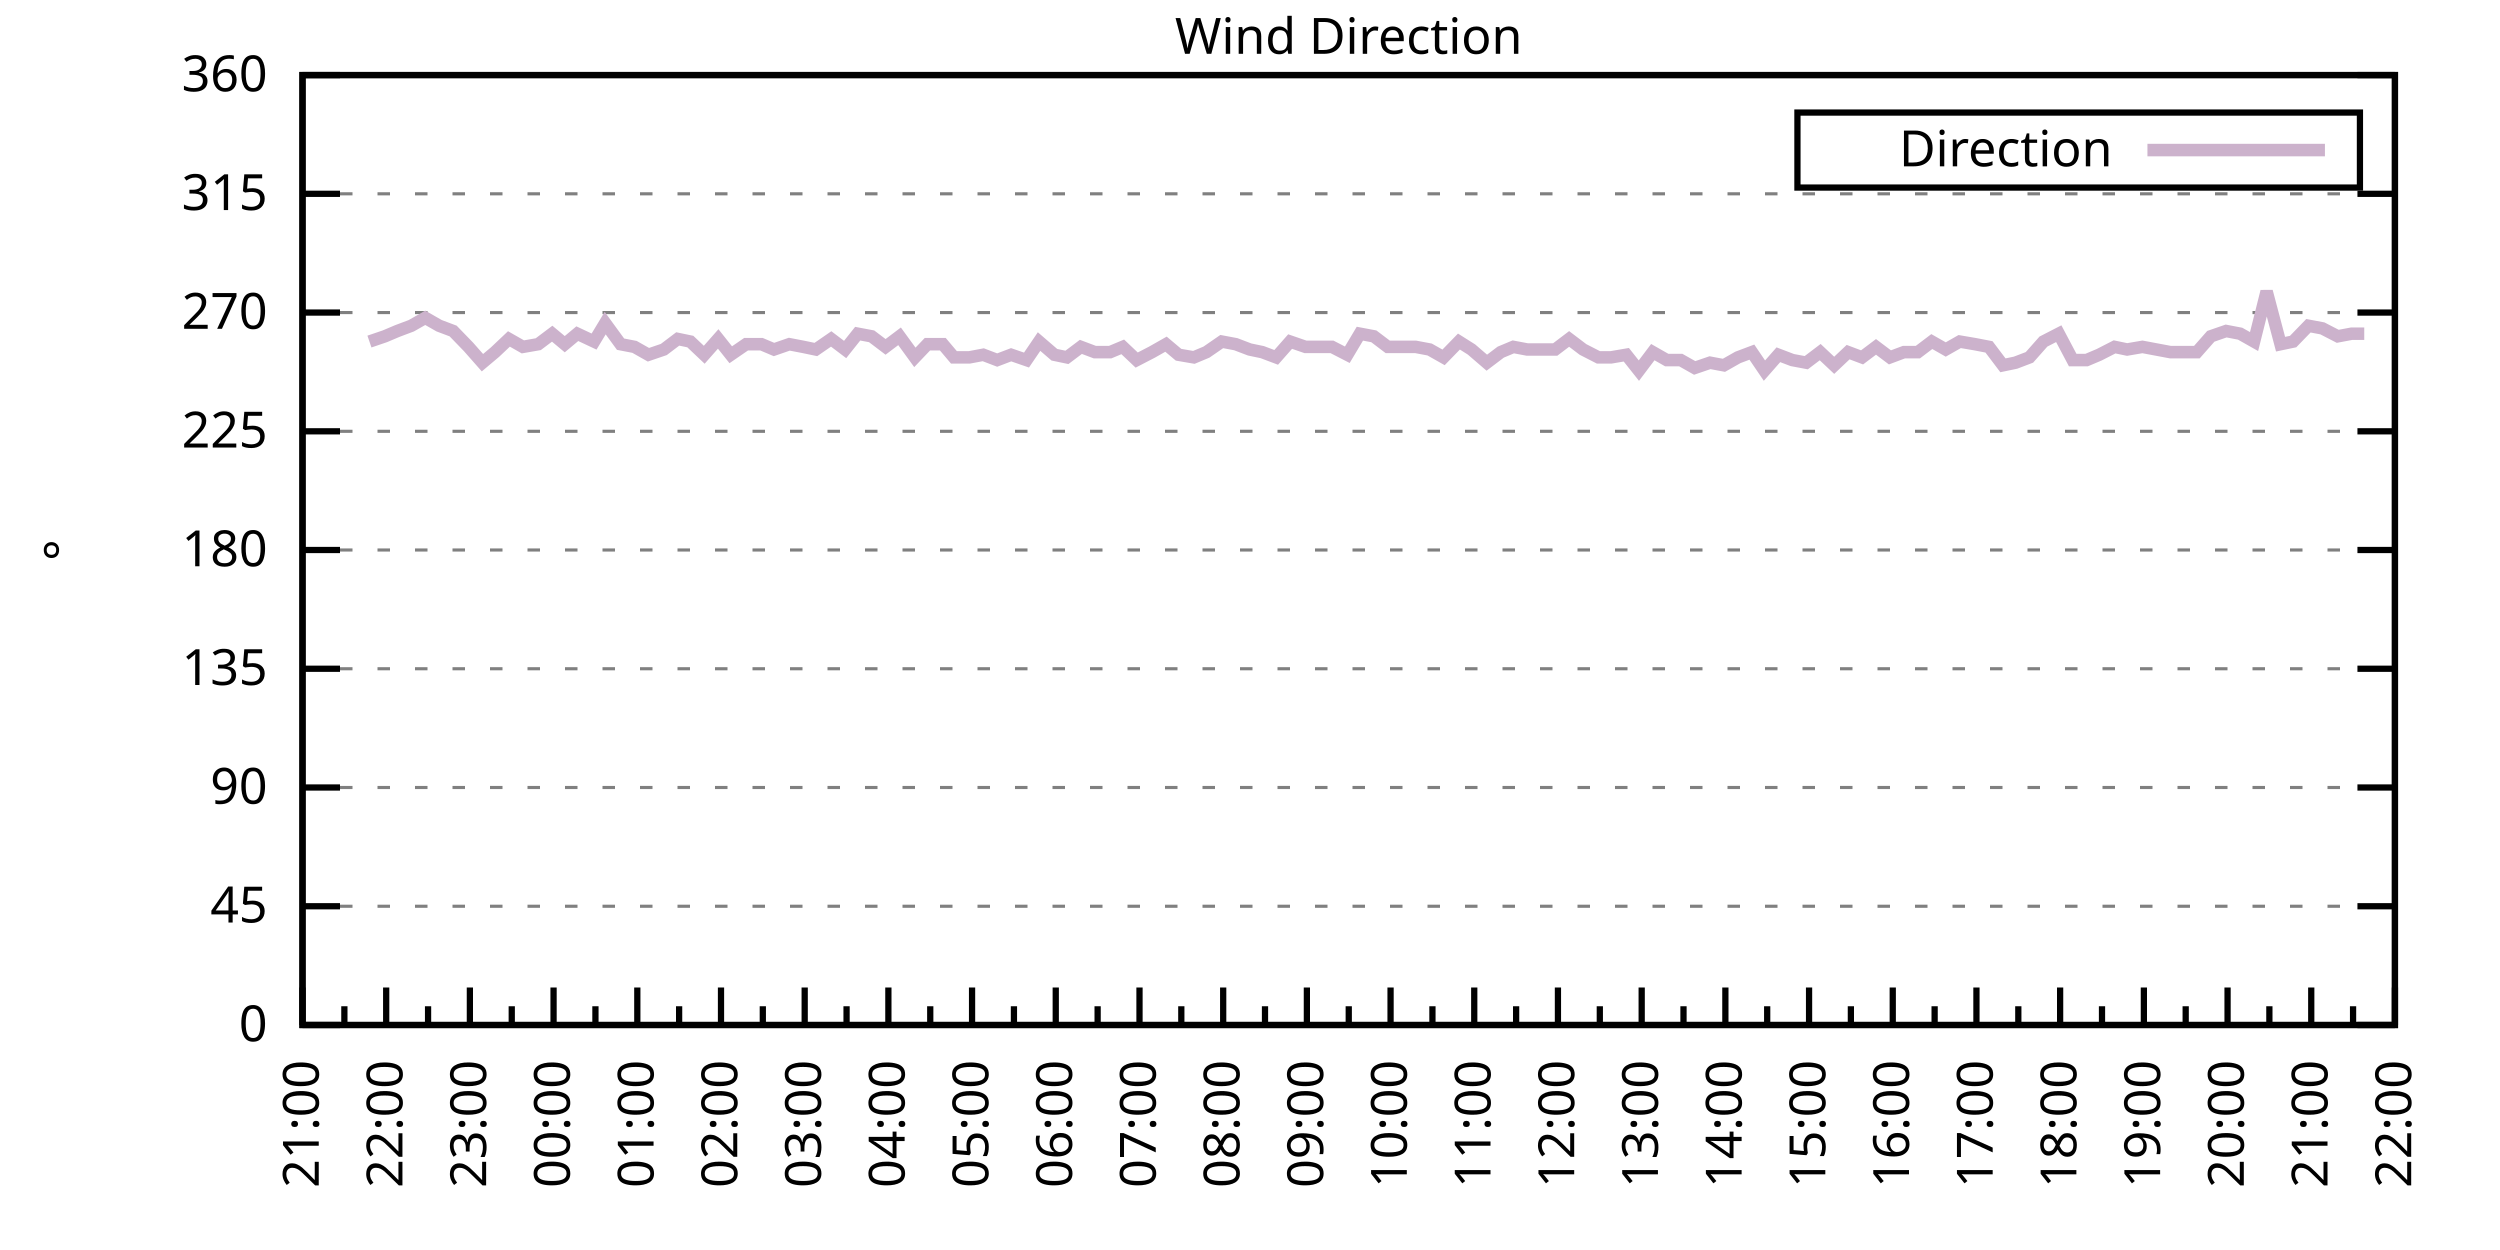
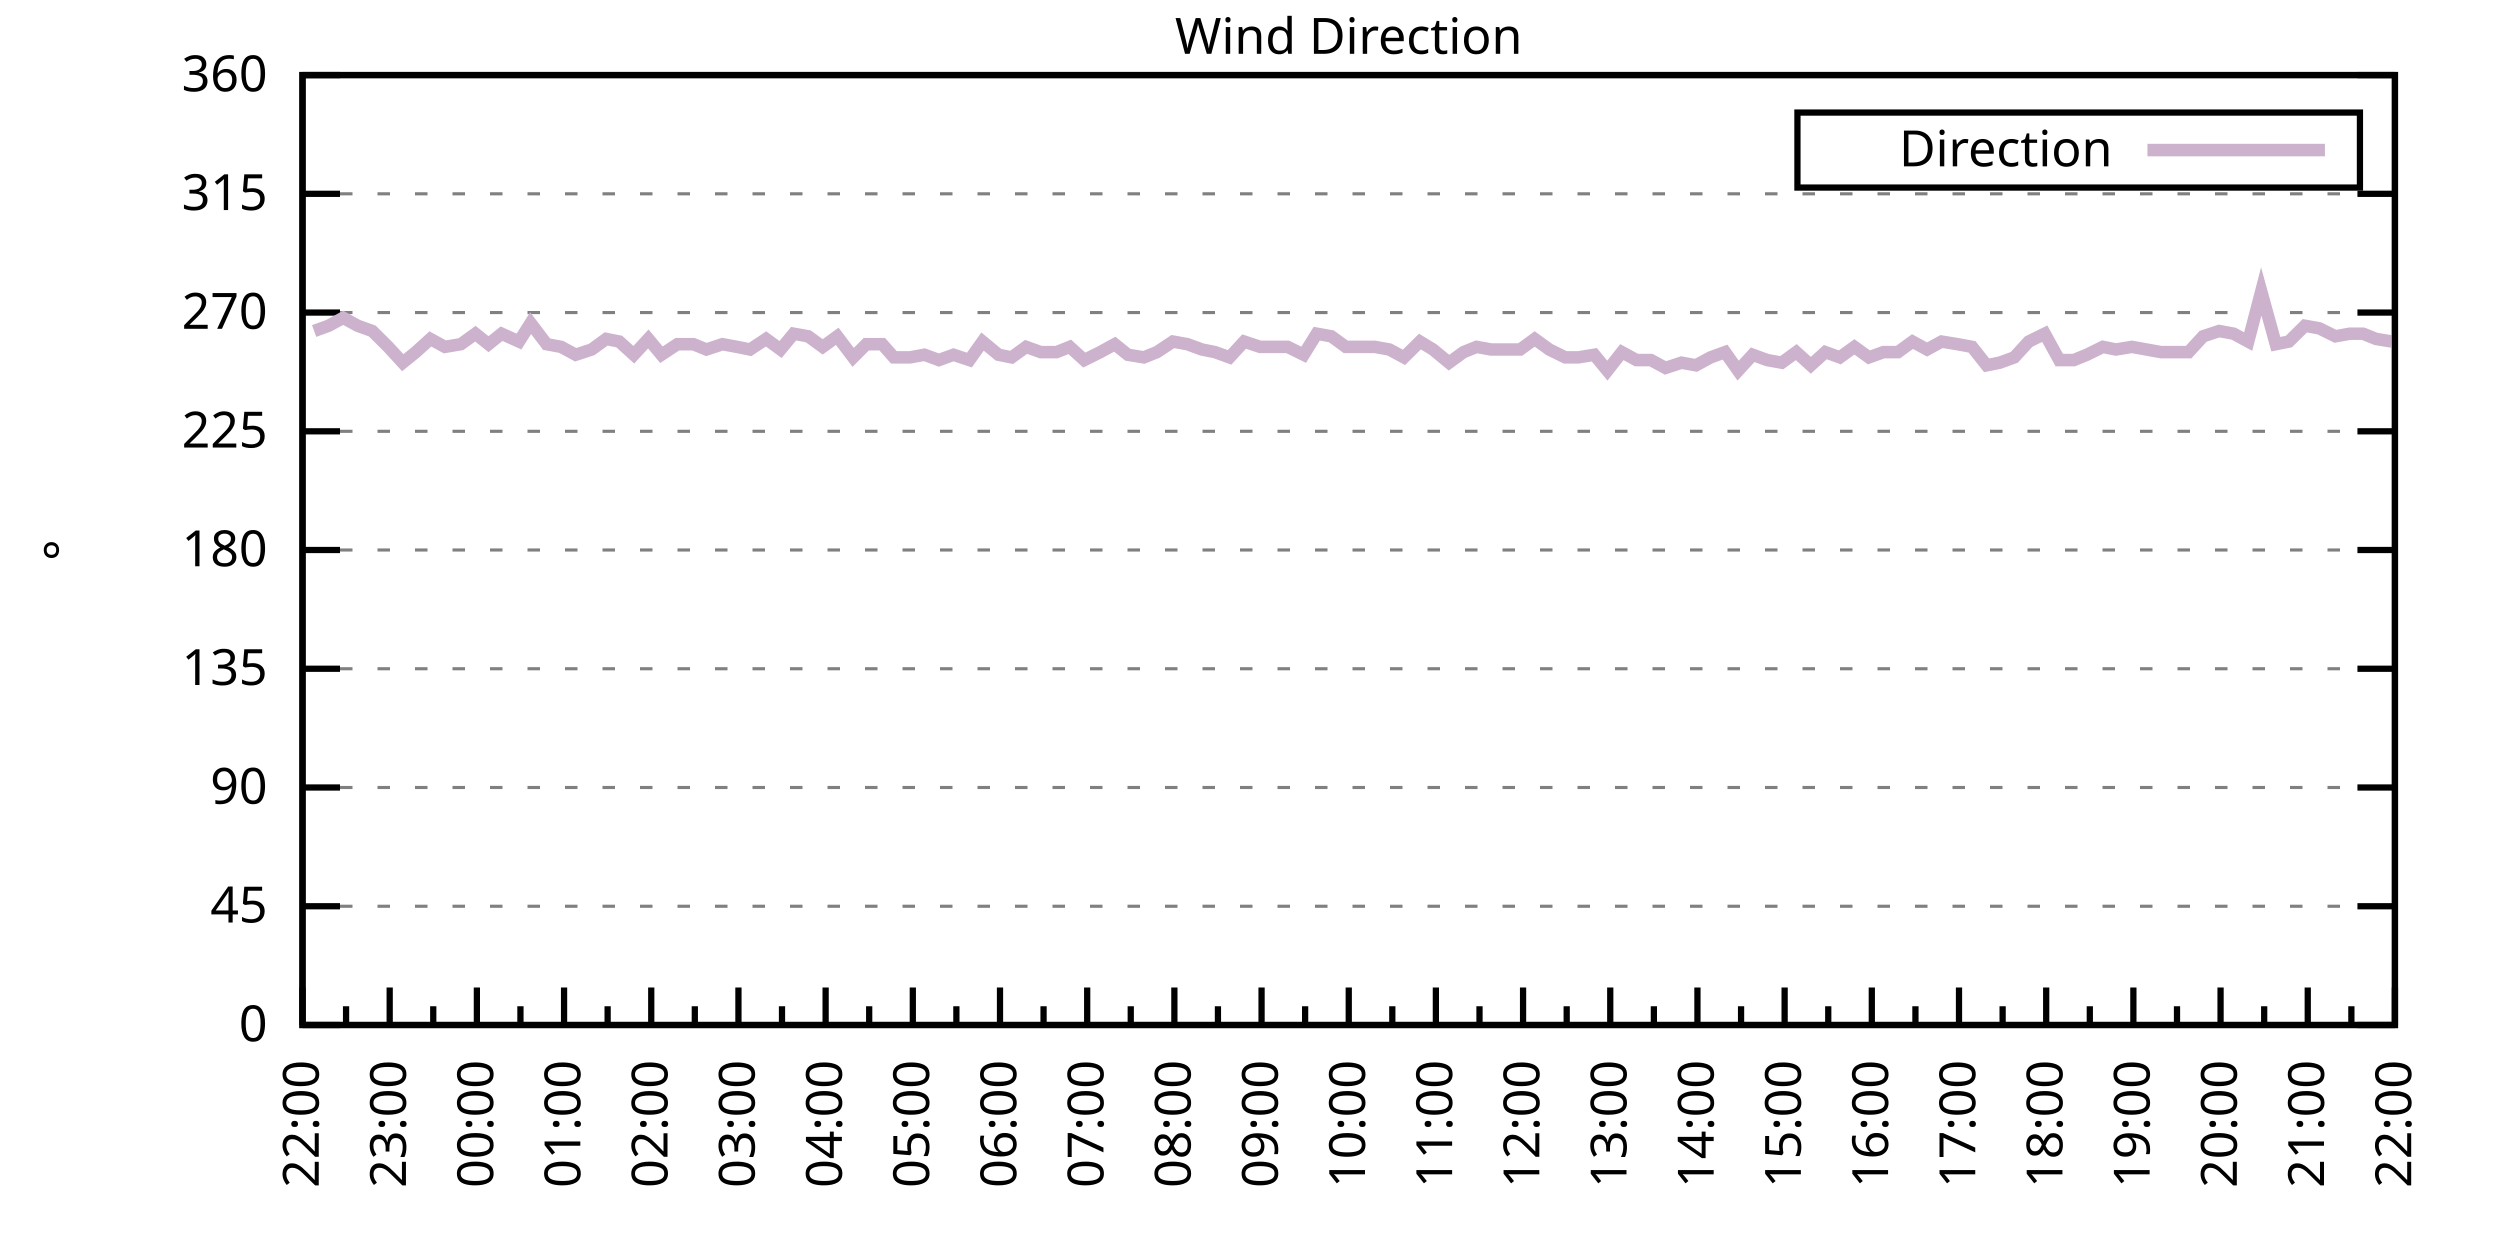
<svg xmlns="http://www.w3.org/2000/svg" xmlns:xlink="http://www.w3.org/1999/xlink" width="400" height="200" viewBox="0 0 400 200">
  <g id="gnuplot_canvas">
    <rect x="0" y="0" width="400" height="200" fill="none" />
    <defs>
      <circle id="gpDot" r="0.5" stroke-width="0.5" stroke="currentColor" />
      <path id="gpPt0" stroke-width="0.333" stroke="currentColor" d="M-1,0 h2 M0,-1 v2" />
      <path id="gpPt1" stroke-width="0.333" stroke="currentColor" d="M-1,-1 L1,1 M1,-1 L-1,1" />
      <path id="gpPt2" stroke-width="0.333" stroke="currentColor" d="M-1,0 L1,0 M0,-1 L0,1 M-1,-1 L1,1 M-1,1 L1,-1" />
      <rect id="gpPt3" stroke-width="0.333" stroke="currentColor" x="-1" y="-1" width="2" height="2" />
      <rect id="gpPt4" stroke-width="0.333" stroke="currentColor" fill="currentColor" x="-1" y="-1" width="2" height="2" />
      <circle id="gpPt5" stroke-width="0.333" stroke="currentColor" cx="0" cy="0" r="1" />
      <use xlink:href="#gpPt5" id="gpPt6" fill="currentColor" stroke="none" />
      <path id="gpPt7" stroke-width="0.333" stroke="currentColor" d="M0,-1.33 L-1.33,0.67 L1.33,0.67 z" />
      <use xlink:href="#gpPt7" id="gpPt8" fill="currentColor" stroke="none" />
      <use xlink:href="#gpPt7" id="gpPt9" stroke="currentColor" transform="rotate(180)" />
      <use xlink:href="#gpPt9" id="gpPt10" fill="currentColor" stroke="none" />
      <use xlink:href="#gpPt3" id="gpPt11" stroke="currentColor" transform="rotate(45)" />
      <use xlink:href="#gpPt11" id="gpPt12" fill="currentColor" stroke="none" />
      <path id="gpPt13" stroke-width="0.333" stroke="currentColor" d="M0,1.330 L1.265,0.411 L0.782,-1.067 L-0.782,-1.076 L-1.265,0.411 z" />
      <use xlink:href="#gpPt13" id="gpPt14" fill="currentColor" stroke="none" />
      <filter id="textbox" filterUnits="objectBoundingBox" x="0" y="0" height="1" width="1">
        <feFlood flood-color="white" flood-opacity="1" result="bgnd" />
        <feComposite in="SourceGraphic" in2="bgnd" operator="atop" />
      </filter>
      <filter id="greybox" filterUnits="objectBoundingBox" x="0" y="0" height="1" width="1">
        <feFlood flood-color="lightgrey" flood-opacity="1" result="grey" />
        <feComposite in="SourceGraphic" in2="grey" operator="atop" />
      </filter>
    </defs>
    <g fill="none" color="white" stroke="currentColor" stroke-width="1.00" stroke-linecap="butt" stroke-linejoin="miter">
</g>
    <g fill="none" color="black" stroke="currentColor" stroke-width="1.00" stroke-linecap="butt" stroke-linejoin="miter">
      <g stroke="none" shape-rendering="crispEdges">
        <polygon fill="rgb(255, 255, 255)" points="48.40,164.00 383.18,164.00 383.18,12.02 48.40,12.02 " />
      </g>
    </g>
    <g fill="none" color="black" stroke="currentColor" stroke-width="1.00" stroke-linecap="butt" stroke-linejoin="miter">
</g>
    <g fill="none" color="black" stroke="black" stroke-width="0.50" stroke-linecap="butt" stroke-linejoin="miter">
</g>
    <g fill="none" color="gray" stroke="currentColor" stroke-width="0.50" stroke-linecap="butt" stroke-linejoin="miter">
      <path stroke="gray" stroke-dasharray="2,4" class="gridline" d="M48.40,164.00 L383.19,164.00  " />
    </g>
    <g fill="none" color="gray" stroke="gray" stroke-width="1.00" stroke-linecap="butt" stroke-linejoin="miter">
</g>
    <g fill="none" color="black" stroke="currentColor" stroke-width="1.00" stroke-linecap="butt" stroke-linejoin="miter">
      <path stroke="black" d="M48.40,164.00 L54.40,164.00 M383.19,164.00 L377.19,164.00  " />
      <g transform="translate(42.80,166.60)" stroke="none" fill="black" font-family="Sans" font-size="8.00" text-anchor="end">
        <text>
          <tspan font-family="Sans"> 0</tspan>
        </text>
      </g>
    </g>
    <g fill="none" color="black" stroke="currentColor" stroke-width="1.00" stroke-linecap="butt" stroke-linejoin="miter">
</g>
    <g fill="none" color="black" stroke="black" stroke-width="0.50" stroke-linecap="butt" stroke-linejoin="miter">
</g>
    <g fill="none" color="gray" stroke="currentColor" stroke-width="0.50" stroke-linecap="butt" stroke-linejoin="miter">
      <path stroke="gray" stroke-dasharray="2,4" class="gridline" d="M48.40,145.00 L383.19,145.00  " />
    </g>
    <g fill="none" color="gray" stroke="gray" stroke-width="1.00" stroke-linecap="butt" stroke-linejoin="miter">
</g>
    <g fill="none" color="black" stroke="currentColor" stroke-width="1.00" stroke-linecap="butt" stroke-linejoin="miter">
      <path stroke="black" d="M48.40,145.00 L54.40,145.00 M383.19,145.00 L377.19,145.00  " />
      <g transform="translate(42.80,147.60)" stroke="none" fill="black" font-family="Sans" font-size="8.00" text-anchor="end">
        <text>
          <tspan font-family="Sans"> 45</tspan>
        </text>
      </g>
    </g>
    <g fill="none" color="black" stroke="currentColor" stroke-width="1.00" stroke-linecap="butt" stroke-linejoin="miter">
</g>
    <g fill="none" color="black" stroke="black" stroke-width="0.50" stroke-linecap="butt" stroke-linejoin="miter">
</g>
    <g fill="none" color="gray" stroke="currentColor" stroke-width="0.50" stroke-linecap="butt" stroke-linejoin="miter">
      <path stroke="gray" stroke-dasharray="2,4" class="gridline" d="M48.40,126.00 L383.19,126.00  " />
    </g>
    <g fill="none" color="gray" stroke="gray" stroke-width="1.00" stroke-linecap="butt" stroke-linejoin="miter">
</g>
    <g fill="none" color="black" stroke="currentColor" stroke-width="1.00" stroke-linecap="butt" stroke-linejoin="miter">
      <path stroke="black" d="M48.40,126.00 L54.40,126.00 M383.19,126.00 L377.19,126.00  " />
      <g transform="translate(42.80,128.60)" stroke="none" fill="black" font-family="Sans" font-size="8.00" text-anchor="end">
        <text>
          <tspan font-family="Sans"> 90</tspan>
        </text>
      </g>
    </g>
    <g fill="none" color="black" stroke="currentColor" stroke-width="1.00" stroke-linecap="butt" stroke-linejoin="miter">
</g>
    <g fill="none" color="black" stroke="black" stroke-width="0.50" stroke-linecap="butt" stroke-linejoin="miter">
</g>
    <g fill="none" color="gray" stroke="currentColor" stroke-width="0.50" stroke-linecap="butt" stroke-linejoin="miter">
      <path stroke="gray" stroke-dasharray="2,4" class="gridline" d="M48.40,107.00 L383.19,107.00  " />
    </g>
    <g fill="none" color="gray" stroke="gray" stroke-width="1.00" stroke-linecap="butt" stroke-linejoin="miter">
</g>
    <g fill="none" color="black" stroke="currentColor" stroke-width="1.00" stroke-linecap="butt" stroke-linejoin="miter">
      <path stroke="black" d="M48.40,107.00 L54.40,107.00 M383.19,107.00 L377.19,107.00  " />
      <g transform="translate(42.80,109.60)" stroke="none" fill="black" font-family="Sans" font-size="8.00" text-anchor="end">
        <text>
          <tspan font-family="Sans"> 135</tspan>
        </text>
      </g>
    </g>
    <g fill="none" color="black" stroke="currentColor" stroke-width="1.00" stroke-linecap="butt" stroke-linejoin="miter">
</g>
    <g fill="none" color="black" stroke="black" stroke-width="0.50" stroke-linecap="butt" stroke-linejoin="miter">
</g>
    <g fill="none" color="gray" stroke="currentColor" stroke-width="0.50" stroke-linecap="butt" stroke-linejoin="miter">
      <path stroke="gray" stroke-dasharray="2,4" class="gridline" d="M48.40,88.00 L383.19,88.00  " />
    </g>
    <g fill="none" color="gray" stroke="gray" stroke-width="1.00" stroke-linecap="butt" stroke-linejoin="miter">
</g>
    <g fill="none" color="black" stroke="currentColor" stroke-width="1.00" stroke-linecap="butt" stroke-linejoin="miter">
      <path stroke="black" d="M48.40,88.00 L54.40,88.00 M383.19,88.00 L377.19,88.00  " />
      <g transform="translate(42.80,90.60)" stroke="none" fill="black" font-family="Sans" font-size="8.00" text-anchor="end">
        <text>
          <tspan font-family="Sans"> 180</tspan>
        </text>
      </g>
    </g>
    <g fill="none" color="black" stroke="currentColor" stroke-width="1.00" stroke-linecap="butt" stroke-linejoin="miter">
</g>
    <g fill="none" color="black" stroke="black" stroke-width="0.50" stroke-linecap="butt" stroke-linejoin="miter">
</g>
    <g fill="none" color="gray" stroke="currentColor" stroke-width="0.50" stroke-linecap="butt" stroke-linejoin="miter">
      <path stroke="gray" stroke-dasharray="2,4" class="gridline" d="M48.40,69.01 L383.19,69.01  " />
    </g>
    <g fill="none" color="gray" stroke="gray" stroke-width="1.00" stroke-linecap="butt" stroke-linejoin="miter">
</g>
    <g fill="none" color="black" stroke="currentColor" stroke-width="1.00" stroke-linecap="butt" stroke-linejoin="miter">
      <path stroke="black" d="M48.40,69.01 L54.40,69.01 M383.19,69.01 L377.19,69.01  " />
      <g transform="translate(42.80,71.61)" stroke="none" fill="black" font-family="Sans" font-size="8.00" text-anchor="end">
        <text>
          <tspan font-family="Sans"> 225</tspan>
        </text>
      </g>
    </g>
    <g fill="none" color="black" stroke="currentColor" stroke-width="1.00" stroke-linecap="butt" stroke-linejoin="miter">
</g>
    <g fill="none" color="black" stroke="black" stroke-width="0.50" stroke-linecap="butt" stroke-linejoin="miter">
</g>
    <g fill="none" color="gray" stroke="currentColor" stroke-width="0.50" stroke-linecap="butt" stroke-linejoin="miter">
      <path stroke="gray" stroke-dasharray="2,4" class="gridline" d="M48.40,50.01 L383.19,50.01  " />
    </g>
    <g fill="none" color="gray" stroke="gray" stroke-width="1.00" stroke-linecap="butt" stroke-linejoin="miter">
</g>
    <g fill="none" color="black" stroke="currentColor" stroke-width="1.00" stroke-linecap="butt" stroke-linejoin="miter">
      <path stroke="black" d="M48.40,50.01 L54.40,50.01 M383.19,50.01 L377.19,50.01  " />
      <g transform="translate(42.80,52.61)" stroke="none" fill="black" font-family="Sans" font-size="8.00" text-anchor="end">
        <text>
          <tspan font-family="Sans"> 270</tspan>
        </text>
      </g>
    </g>
    <g fill="none" color="black" stroke="currentColor" stroke-width="1.00" stroke-linecap="butt" stroke-linejoin="miter">
</g>
    <g fill="none" color="black" stroke="black" stroke-width="0.50" stroke-linecap="butt" stroke-linejoin="miter">
</g>
    <g fill="none" color="gray" stroke="currentColor" stroke-width="0.50" stroke-linecap="butt" stroke-linejoin="miter">
      <path stroke="gray" stroke-dasharray="2,4" class="gridline" d="M48.40,31.01 L383.19,31.01  " />
    </g>
    <g fill="none" color="gray" stroke="gray" stroke-width="1.00" stroke-linecap="butt" stroke-linejoin="miter">
</g>
    <g fill="none" color="black" stroke="currentColor" stroke-width="1.00" stroke-linecap="butt" stroke-linejoin="miter">
      <path stroke="black" d="M48.40,31.01 L54.40,31.01 M383.19,31.01 L377.19,31.01  " />
      <g transform="translate(42.80,33.61)" stroke="none" fill="black" font-family="Sans" font-size="8.00" text-anchor="end">
        <text>
          <tspan font-family="Sans"> 315</tspan>
        </text>
      </g>
    </g>
    <g fill="none" color="black" stroke="currentColor" stroke-width="1.00" stroke-linecap="butt" stroke-linejoin="miter">
</g>
    <g fill="none" color="black" stroke="black" stroke-width="0.50" stroke-linecap="butt" stroke-linejoin="miter">
</g>
    <g fill="none" color="gray" stroke="currentColor" stroke-width="0.50" stroke-linecap="butt" stroke-linejoin="miter">
      <path stroke="gray" stroke-dasharray="2,4" class="gridline" d="M48.40,12.01 L383.19,12.01  " />
    </g>
    <g fill="none" color="gray" stroke="gray" stroke-width="1.00" stroke-linecap="butt" stroke-linejoin="miter">
</g>
    <g fill="none" color="black" stroke="currentColor" stroke-width="1.00" stroke-linecap="butt" stroke-linejoin="miter">
      <path stroke="black" d="M48.40,12.01 L54.40,12.01 M383.19,12.01 L377.19,12.01  " />
      <g transform="translate(42.80,14.61)" stroke="none" fill="black" font-family="Sans" font-size="8.00" text-anchor="end">
        <text>
          <tspan font-family="Sans"> 360</tspan>
        </text>
      </g>
    </g>
    <g fill="none" color="black" stroke="currentColor" stroke-width="1.00" stroke-linecap="butt" stroke-linejoin="miter">
      <path stroke="black" d="M48.40,164.00 L48.40,158.00  " />
      <g transform="translate(51.00,169.60) rotate(270)" stroke="none" fill="black" font-family="Sans" font-size="8.00" text-anchor="end">
        <text>
+           <tspan font-family="Sans">22:00</tspan>
+         </text>
+       </g>
+     </g>
+     <g fill="none" color="black" stroke="currentColor" stroke-width="1.00" stroke-linecap="butt" stroke-linejoin="miter">
+       <path stroke="black" d="M55.37,164.00 L55.37,161.00 M62.35,164.00 L62.35,158.00  " />
+       <g transform="translate(64.95,169.60) rotate(270)" stroke="none" fill="black" font-family="Sans" font-size="8.00" text-anchor="end">
+         <text>
+           <tspan font-family="Sans">23:00</tspan>
+         </text>
+       </g>
+     </g>
+     <g fill="none" color="black" stroke="currentColor" stroke-width="1.00" stroke-linecap="butt" stroke-linejoin="miter">
+       <path stroke="black" d="M69.32,164.00 L69.32,161.00 M76.30,164.00 L76.30,158.00  " />
+       <g transform="translate(78.90,169.60) rotate(270)" stroke="none" fill="black" font-family="Sans" font-size="8.00" text-anchor="end">
+         <text>
+           <tspan font-family="Sans">00:00</tspan>
+         </text>
+       </g>
+     </g>
+     <g fill="none" color="black" stroke="currentColor" stroke-width="1.00" stroke-linecap="butt" stroke-linejoin="miter">
+       <path stroke="black" d="M83.27,164.00 L83.27,161.00 M90.25,164.00 L90.25,158.00  " />
+       <g transform="translate(92.85,169.60) rotate(270)" stroke="none" fill="black" font-family="Sans" font-size="8.00" text-anchor="end">
+         <text>
+           <tspan font-family="Sans">01:00</tspan>
+         </text>
+       </g>
+     </g>
+     <g fill="none" color="black" stroke="currentColor" stroke-width="1.00" stroke-linecap="butt" stroke-linejoin="miter">
+       <path stroke="black" d="M97.22,164.00 L97.22,161.00 M104.20,164.00 L104.20,158.00  " />
+       <g transform="translate(106.80,169.60) rotate(270)" stroke="none" fill="black" font-family="Sans" font-size="8.00" text-anchor="end">
+         <text>
+           <tspan font-family="Sans">02:00</tspan>
+         </text>
+       </g>
+     </g>
+     <g fill="none" color="black" stroke="currentColor" stroke-width="1.00" stroke-linecap="butt" stroke-linejoin="miter">
+       <path stroke="black" d="M111.17,164.00 L111.17,161.00 M118.15,164.00 L118.15,158.00  " />
+       <g transform="translate(120.75,169.60) rotate(270)" stroke="none" fill="black" font-family="Sans" font-size="8.00" text-anchor="end">
+         <text>
+           <tspan font-family="Sans">03:00</tspan>
+         </text>
+       </g>
+     </g>
+     <g fill="none" color="black" stroke="currentColor" stroke-width="1.00" stroke-linecap="butt" stroke-linejoin="miter">
+       <path stroke="black" d="M125.12,164.00 L125.12,161.00 M132.10,164.00 L132.10,158.00  " />
+       <g transform="translate(134.70,169.60) rotate(270)" stroke="none" fill="black" font-family="Sans" font-size="8.00" text-anchor="end">
+         <text>
+           <tspan font-family="Sans">04:00</tspan>
+         </text>
+       </g>
+     </g>
+     <g fill="none" color="black" stroke="currentColor" stroke-width="1.00" stroke-linecap="butt" stroke-linejoin="miter">
+       <path stroke="black" d="M139.07,164.00 L139.07,161.00 M146.05,164.00 L146.05,158.00  " />
+       <g transform="translate(148.65,169.60) rotate(270)" stroke="none" fill="black" font-family="Sans" font-size="8.00" text-anchor="end">
+         <text>
+           <tspan font-family="Sans">05:00</tspan>
+         </text>
+       </g>
+     </g>
+     <g fill="none" color="black" stroke="currentColor" stroke-width="1.00" stroke-linecap="butt" stroke-linejoin="miter">
+       <path stroke="black" d="M153.02,164.00 L153.02,161.00 M160.00,164.00 L160.00,158.00  " />
+       <g transform="translate(162.60,169.60) rotate(270)" stroke="none" fill="black" font-family="Sans" font-size="8.00" text-anchor="end">
+         <text>
+           <tspan font-family="Sans">06:00</tspan>
+         </text>
+       </g>
+     </g>
+     <g fill="none" color="black" stroke="currentColor" stroke-width="1.00" stroke-linecap="butt" stroke-linejoin="miter">
+       <path stroke="black" d="M166.97,164.00 L166.97,161.00 M173.95,164.00 L173.95,158.00  " />
+       <g transform="translate(176.55,169.60) rotate(270)" stroke="none" fill="black" font-family="Sans" font-size="8.00" text-anchor="end">
+         <text>
+           <tspan font-family="Sans">07:00</tspan>
+         </text>
+       </g>
+     </g>
+     <g fill="none" color="black" stroke="currentColor" stroke-width="1.00" stroke-linecap="butt" stroke-linejoin="miter">
+       <path stroke="black" d="M180.92,164.00 L180.92,161.00 M187.90,164.00 L187.90,158.00  " />
+       <g transform="translate(190.50,169.60) rotate(270)" stroke="none" fill="black" font-family="Sans" font-size="8.00" text-anchor="end">
+         <text>
+           <tspan font-family="Sans">08:00</tspan>
+         </text>
+       </g>
+     </g>
+     <g fill="none" color="black" stroke="currentColor" stroke-width="1.00" stroke-linecap="butt" stroke-linejoin="miter">
+       <path stroke="black" d="M194.87,164.00 L194.87,161.00 M201.85,164.00 L201.85,158.00  " />
+       <g transform="translate(204.45,169.60) rotate(270)" stroke="none" fill="black" font-family="Sans" font-size="8.00" text-anchor="end">
+         <text>
+           <tspan font-family="Sans">09:00</tspan>
+         </text>
+       </g>
+     </g>
+     <g fill="none" color="black" stroke="currentColor" stroke-width="1.00" stroke-linecap="butt" stroke-linejoin="miter">
+       <path stroke="black" d="M208.82,164.00 L208.82,161.00 M215.80,164.00 L215.80,158.00  " />
+       <g transform="translate(218.40,169.60) rotate(270)" stroke="none" fill="black" font-family="Sans" font-size="8.00" text-anchor="end">
+         <text>
+           <tspan font-family="Sans">10:00</tspan>
+         </text>
+       </g>
+     </g>
+     <g fill="none" color="black" stroke="currentColor" stroke-width="1.00" stroke-linecap="butt" stroke-linejoin="miter">
+       <path stroke="black" d="M222.77,164.00 L222.77,161.00 M229.74,164.00 L229.74,158.00  " />
+       <g transform="translate(232.34,169.60) rotate(270)" stroke="none" fill="black" font-family="Sans" font-size="8.00" text-anchor="end">
+         <text>
+           <tspan font-family="Sans">11:00</tspan>
+         </text>
+       </g>
+     </g>
+     <g fill="none" color="black" stroke="currentColor" stroke-width="1.00" stroke-linecap="butt" stroke-linejoin="miter">
+       <path stroke="black" d="M236.72,164.00 L236.72,161.00 M243.69,164.00 L243.69,158.00  " />
+       <g transform="translate(246.29,169.60) rotate(270)" stroke="none" fill="black" font-family="Sans" font-size="8.00" text-anchor="end">
+         <text>
+           <tspan font-family="Sans">12:00</tspan>
+         </text>
+       </g>
+     </g>
+     <g fill="none" color="black" stroke="currentColor" stroke-width="1.00" stroke-linecap="butt" stroke-linejoin="miter">
+       <path stroke="black" d="M250.67,164.00 L250.67,161.00 M257.64,164.00 L257.64,158.00  " />
+       <g transform="translate(260.24,169.60) rotate(270)" stroke="none" fill="black" font-family="Sans" font-size="8.00" text-anchor="end">
+         <text>
+           <tspan font-family="Sans">13:00</tspan>
+         </text>
+       </g>
+     </g>
+     <g fill="none" color="black" stroke="currentColor" stroke-width="1.00" stroke-linecap="butt" stroke-linejoin="miter">
+       <path stroke="black" d="M264.62,164.00 L264.62,161.00 M271.59,164.00 L271.59,158.00  " />
+       <g transform="translate(274.19,169.60) rotate(270)" stroke="none" fill="black" font-family="Sans" font-size="8.00" text-anchor="end">
+         <text>
+           <tspan font-family="Sans">14:00</tspan>
+         </text>
+       </g>
+     </g>
+     <g fill="none" color="black" stroke="currentColor" stroke-width="1.00" stroke-linecap="butt" stroke-linejoin="miter">
+       <path stroke="black" d="M278.57,164.00 L278.57,161.00 M285.54,164.00 L285.54,158.00  " />
+       <g transform="translate(288.14,169.60) rotate(270)" stroke="none" fill="black" font-family="Sans" font-size="8.00" text-anchor="end">
+         <text>
+           <tspan font-family="Sans">15:00</tspan>
+         </text>
+       </g>
+     </g>
+     <g fill="none" color="black" stroke="currentColor" stroke-width="1.00" stroke-linecap="butt" stroke-linejoin="miter">
+       <path stroke="black" d="M292.52,164.00 L292.52,161.00 M299.49,164.00 L299.49,158.00  " />
+       <g transform="translate(302.09,169.60) rotate(270)" stroke="none" fill="black" font-family="Sans" font-size="8.00" text-anchor="end">
+         <text>
+           <tspan font-family="Sans">16:00</tspan>
+         </text>
+       </g>
+     </g>
+     <g fill="none" color="black" stroke="currentColor" stroke-width="1.00" stroke-linecap="butt" stroke-linejoin="miter">
+       <path stroke="black" d="M306.47,164.00 L306.47,161.00 M313.44,164.00 L313.44,158.00  " />
+       <g transform="translate(316.04,169.60) rotate(270)" stroke="none" fill="black" font-family="Sans" font-size="8.00" text-anchor="end">
+         <text>
+           <tspan font-family="Sans">17:00</tspan>
+         </text>
+       </g>
+     </g>
+     <g fill="none" color="black" stroke="currentColor" stroke-width="1.00" stroke-linecap="butt" stroke-linejoin="miter">
+       <path stroke="black" d="M320.42,164.00 L320.42,161.00 M327.39,164.00 L327.39,158.00  " />
+       <g transform="translate(329.99,169.60) rotate(270)" stroke="none" fill="black" font-family="Sans" font-size="8.00" text-anchor="end">
+         <text>
+           <tspan font-family="Sans">18:00</tspan>
+         </text>
+       </g>
+     </g>
+     <g fill="none" color="black" stroke="currentColor" stroke-width="1.00" stroke-linecap="butt" stroke-linejoin="miter">
+       <path stroke="black" d="M334.37,164.00 L334.37,161.00 M341.34,164.00 L341.34,158.00  " />
+       <g transform="translate(343.94,169.60) rotate(270)" stroke="none" fill="black" font-family="Sans" font-size="8.00" text-anchor="end">
+         <text>
+           <tspan font-family="Sans">19:00</tspan>
+         </text>
+       </g>
+     </g>
+     <g fill="none" color="black" stroke="currentColor" stroke-width="1.00" stroke-linecap="butt" stroke-linejoin="miter">
+       <path stroke="black" d="M348.32,164.00 L348.32,161.00 M355.29,164.00 L355.29,158.00  " />
+       <g transform="translate(357.89,169.60) rotate(270)" stroke="none" fill="black" font-family="Sans" font-size="8.00" text-anchor="end">
+         <text>
+           <tspan font-family="Sans">20:00</tspan>
+         </text>
+       </g>
+     </g>
+     <g fill="none" color="black" stroke="currentColor" stroke-width="1.00" stroke-linecap="butt" stroke-linejoin="miter">
+       <path stroke="black" d="M362.27,164.00 L362.27,161.00 M369.24,164.00 L369.24,158.00  " />
+       <g transform="translate(371.84,169.60) rotate(270)" stroke="none" fill="black" font-family="Sans" font-size="8.00" text-anchor="end">
+         <text>
          <tspan font-family="Sans">21:00</tspan>
        </text>
      </g>
    </g>
    <g fill="none" color="black" stroke="currentColor" stroke-width="1.00" stroke-linecap="butt" stroke-linejoin="miter">
-       <path stroke="black" d="M55.10,164.00 L55.10,161.00 M61.79,164.00 L61.79,158.00  " />
-       <g transform="translate(64.39,169.60) rotate(270)" stroke="none" fill="black" font-family="Sans" font-size="8.00" text-anchor="end">
-         <text>
-           <tspan font-family="Sans">22:00</tspan>
-         </text>
-       </g>
-     </g>
-     <g fill="none" color="black" stroke="currentColor" stroke-width="1.00" stroke-linecap="butt" stroke-linejoin="miter">
-       <path stroke="black" d="M68.49,164.00 L68.49,161.00 M75.18,164.00 L75.18,158.00  " />
-       <g transform="translate(77.78,169.60) rotate(270)" stroke="none" fill="black" font-family="Sans" font-size="8.00" text-anchor="end">
-         <text>
-           <tspan font-family="Sans">23:00</tspan>
-         </text>
-       </g>
-     </g>
-     <g fill="none" color="black" stroke="currentColor" stroke-width="1.00" stroke-linecap="butt" stroke-linejoin="miter">
-       <path stroke="black" d="M81.88,164.00 L81.88,161.00 M88.57,164.00 L88.57,158.00  " />
-       <g transform="translate(91.17,169.60) rotate(270)" stroke="none" fill="black" font-family="Sans" font-size="8.00" text-anchor="end">
-         <text>
-           <tspan font-family="Sans">00:00</tspan>
-         </text>
-       </g>
-     </g>
-     <g fill="none" color="black" stroke="currentColor" stroke-width="1.00" stroke-linecap="butt" stroke-linejoin="miter">
-       <path stroke="black" d="M95.27,164.00 L95.27,161.00 M101.97,164.00 L101.97,158.00  " />
-       <g transform="translate(104.57,169.60) rotate(270)" stroke="none" fill="black" font-family="Sans" font-size="8.00" text-anchor="end">
-         <text>
-           <tspan font-family="Sans">01:00</tspan>
-         </text>
-       </g>
-     </g>
-     <g fill="none" color="black" stroke="currentColor" stroke-width="1.00" stroke-linecap="butt" stroke-linejoin="miter">
-       <path stroke="black" d="M108.66,164.00 L108.66,161.00 M115.36,164.00 L115.36,158.00  " />
-       <g transform="translate(117.96,169.60) rotate(270)" stroke="none" fill="black" font-family="Sans" font-size="8.00" text-anchor="end">
-         <text>
-           <tspan font-family="Sans">02:00</tspan>
-         </text>
-       </g>
-     </g>
-     <g fill="none" color="black" stroke="currentColor" stroke-width="1.00" stroke-linecap="butt" stroke-linejoin="miter">
-       <path stroke="black" d="M122.05,164.00 L122.05,161.00 M128.75,164.00 L128.75,158.00  " />
-       <g transform="translate(131.35,169.60) rotate(270)" stroke="none" fill="black" font-family="Sans" font-size="8.00" text-anchor="end">
-         <text>
-           <tspan font-family="Sans">03:00</tspan>
-         </text>
-       </g>
-     </g>
-     <g fill="none" color="black" stroke="currentColor" stroke-width="1.00" stroke-linecap="butt" stroke-linejoin="miter">
-       <path stroke="black" d="M135.45,164.00 L135.45,161.00 M142.14,164.00 L142.14,158.00  " />
-       <g transform="translate(144.74,169.60) rotate(270)" stroke="none" fill="black" font-family="Sans" font-size="8.00" text-anchor="end">
-         <text>
-           <tspan font-family="Sans">04:00</tspan>
-         </text>
-       </g>
-     </g>
-     <g fill="none" color="black" stroke="currentColor" stroke-width="1.00" stroke-linecap="butt" stroke-linejoin="miter">
-       <path stroke="black" d="M148.84,164.00 L148.84,161.00 M155.53,164.00 L155.53,158.00  " />
-       <g transform="translate(158.13,169.60) rotate(270)" stroke="none" fill="black" font-family="Sans" font-size="8.00" text-anchor="end">
-         <text>
-           <tspan font-family="Sans">05:00</tspan>
-         </text>
-       </g>
-     </g>
-     <g fill="none" color="black" stroke="currentColor" stroke-width="1.00" stroke-linecap="butt" stroke-linejoin="miter">
-       <path stroke="black" d="M162.23,164.00 L162.23,161.00 M168.92,164.00 L168.92,158.00  " />
-       <g transform="translate(171.52,169.60) rotate(270)" stroke="none" fill="black" font-family="Sans" font-size="8.00" text-anchor="end">
-         <text>
-           <tspan font-family="Sans">06:00</tspan>
-         </text>
-       </g>
-     </g>
-     <g fill="none" color="black" stroke="currentColor" stroke-width="1.00" stroke-linecap="butt" stroke-linejoin="miter">
-       <path stroke="black" d="M175.62,164.00 L175.62,161.00 M182.32,164.00 L182.32,158.00  " />
-       <g transform="translate(184.92,169.60) rotate(270)" stroke="none" fill="black" font-family="Sans" font-size="8.00" text-anchor="end">
-         <text>
-           <tspan font-family="Sans">07:00</tspan>
-         </text>
-       </g>
-     </g>
-     <g fill="none" color="black" stroke="currentColor" stroke-width="1.00" stroke-linecap="butt" stroke-linejoin="miter">
-       <path stroke="black" d="M189.01,164.00 L189.01,161.00 M195.71,164.00 L195.71,158.00  " />
-       <g transform="translate(198.31,169.60) rotate(270)" stroke="none" fill="black" font-family="Sans" font-size="8.00" text-anchor="end">
-         <text>
-           <tspan font-family="Sans">08:00</tspan>
-         </text>
-       </g>
-     </g>
-     <g fill="none" color="black" stroke="currentColor" stroke-width="1.00" stroke-linecap="butt" stroke-linejoin="miter">
-       <path stroke="black" d="M202.40,164.00 L202.40,161.00 M209.10,164.00 L209.10,158.00  " />
-       <g transform="translate(211.70,169.60) rotate(270)" stroke="none" fill="black" font-family="Sans" font-size="8.00" text-anchor="end">
-         <text>
-           <tspan font-family="Sans">09:00</tspan>
-         </text>
-       </g>
-     </g>
-     <g fill="none" color="black" stroke="currentColor" stroke-width="1.00" stroke-linecap="butt" stroke-linejoin="miter">
-       <path stroke="black" d="M215.80,164.00 L215.80,161.00 M222.49,164.00 L222.49,158.00  " />
-       <g transform="translate(225.09,169.60) rotate(270)" stroke="none" fill="black" font-family="Sans" font-size="8.00" text-anchor="end">
-         <text>
-           <tspan font-family="Sans">10:00</tspan>
-         </text>
-       </g>
-     </g>
-     <g fill="none" color="black" stroke="currentColor" stroke-width="1.00" stroke-linecap="butt" stroke-linejoin="miter">
-       <path stroke="black" d="M229.19,164.00 L229.19,161.00 M235.88,164.00 L235.88,158.00  " />
-       <g transform="translate(238.48,169.60) rotate(270)" stroke="none" fill="black" font-family="Sans" font-size="8.00" text-anchor="end">
-         <text>
-           <tspan font-family="Sans">11:00</tspan>
-         </text>
-       </g>
-     </g>
-     <g fill="none" color="black" stroke="currentColor" stroke-width="1.00" stroke-linecap="butt" stroke-linejoin="miter">
-       <path stroke="black" d="M242.58,164.00 L242.58,161.00 M249.27,164.00 L249.27,158.00  " />
-       <g transform="translate(251.87,169.60) rotate(270)" stroke="none" fill="black" font-family="Sans" font-size="8.00" text-anchor="end">
-         <text>
-           <tspan font-family="Sans">12:00</tspan>
-         </text>
-       </g>
-     </g>
-     <g fill="none" color="black" stroke="currentColor" stroke-width="1.00" stroke-linecap="butt" stroke-linejoin="miter">
-       <path stroke="black" d="M255.97,164.00 L255.97,161.00 M262.67,164.00 L262.67,158.00  " />
-       <g transform="translate(265.27,169.60) rotate(270)" stroke="none" fill="black" font-family="Sans" font-size="8.00" text-anchor="end">
-         <text>
-           <tspan font-family="Sans">13:00</tspan>
-         </text>
-       </g>
-     </g>
-     <g fill="none" color="black" stroke="currentColor" stroke-width="1.00" stroke-linecap="butt" stroke-linejoin="miter">
-       <path stroke="black" d="M269.36,164.00 L269.36,161.00 M276.06,164.00 L276.06,158.00  " />
-       <g transform="translate(278.66,169.60) rotate(270)" stroke="none" fill="black" font-family="Sans" font-size="8.00" text-anchor="end">
-         <text>
-           <tspan font-family="Sans">14:00</tspan>
-         </text>
-       </g>
-     </g>
-     <g fill="none" color="black" stroke="currentColor" stroke-width="1.00" stroke-linecap="butt" stroke-linejoin="miter">
-       <path stroke="black" d="M282.75,164.00 L282.75,161.00 M289.45,164.00 L289.45,158.00  " />
-       <g transform="translate(292.05,169.60) rotate(270)" stroke="none" fill="black" font-family="Sans" font-size="8.00" text-anchor="end">
-         <text>
-           <tspan font-family="Sans">15:00</tspan>
-         </text>
-       </g>
-     </g>
-     <g fill="none" color="black" stroke="currentColor" stroke-width="1.00" stroke-linecap="butt" stroke-linejoin="miter">
-       <path stroke="black" d="M296.14,164.00 L296.14,161.00 M302.84,164.00 L302.84,158.00  " />
-       <g transform="translate(305.44,169.60) rotate(270)" stroke="none" fill="black" font-family="Sans" font-size="8.00" text-anchor="end">
-         <text>
-           <tspan font-family="Sans">16:00</tspan>
-         </text>
-       </g>
-     </g>
-     <g fill="none" color="black" stroke="currentColor" stroke-width="1.00" stroke-linecap="butt" stroke-linejoin="miter">
-       <path stroke="black" d="M309.54,164.00 L309.54,161.00 M316.23,164.00 L316.23,158.00  " />
-       <g transform="translate(318.83,169.60) rotate(270)" stroke="none" fill="black" font-family="Sans" font-size="8.00" text-anchor="end">
-         <text>
-           <tspan font-family="Sans">17:00</tspan>
-         </text>
-       </g>
-     </g>
-     <g fill="none" color="black" stroke="currentColor" stroke-width="1.00" stroke-linecap="butt" stroke-linejoin="miter">
-       <path stroke="black" d="M322.93,164.00 L322.93,161.00 M329.62,164.00 L329.62,158.00  " />
-       <g transform="translate(332.22,169.60) rotate(270)" stroke="none" fill="black" font-family="Sans" font-size="8.00" text-anchor="end">
-         <text>
-           <tspan font-family="Sans">18:00</tspan>
-         </text>
-       </g>
-     </g>
-     <g fill="none" color="black" stroke="currentColor" stroke-width="1.00" stroke-linecap="butt" stroke-linejoin="miter">
-       <path stroke="black" d="M336.32,164.00 L336.32,161.00 M343.02,164.00 L343.02,158.00  " />
-       <g transform="translate(345.62,169.60) rotate(270)" stroke="none" fill="black" font-family="Sans" font-size="8.00" text-anchor="end">
-         <text>
-           <tspan font-family="Sans">19:00</tspan>
-         </text>
-       </g>
-     </g>
-     <g fill="none" color="black" stroke="currentColor" stroke-width="1.00" stroke-linecap="butt" stroke-linejoin="miter">
-       <path stroke="black" d="M349.71,164.00 L349.71,161.00 M356.41,164.00 L356.41,158.00  " />
-       <g transform="translate(359.01,169.60) rotate(270)" stroke="none" fill="black" font-family="Sans" font-size="8.00" text-anchor="end">
-         <text>
-           <tspan font-family="Sans">20:00</tspan>
-         </text>
-       </g>
-     </g>
-     <g fill="none" color="black" stroke="currentColor" stroke-width="1.00" stroke-linecap="butt" stroke-linejoin="miter">
-       <path stroke="black" d="M363.10,164.00 L363.10,161.00 M369.80,164.00 L369.80,158.00  " />
-       <g transform="translate(372.40,169.60) rotate(270)" stroke="none" fill="black" font-family="Sans" font-size="8.00" text-anchor="end">
-         <text>
-           <tspan font-family="Sans">21:00</tspan>
-         </text>
-       </g>
-     </g>
-     <g fill="none" color="black" stroke="currentColor" stroke-width="1.00" stroke-linecap="butt" stroke-linejoin="miter">
-       <path stroke="black" d="M376.49,164.00 L376.49,161.00 M383.19,164.00 L383.19,158.00  " />
+       <path stroke="black" d="M376.22,164.00 L376.22,161.00 M383.19,164.00 L383.19,158.00  " />
      <g transform="translate(385.79,169.60) rotate(270)" stroke="none" fill="black" font-family="Sans" font-size="8.00" text-anchor="end">
        <text>
          <tspan font-family="Sans">22:00</tspan>
        </text>
      </g>
    </g>
    <g fill="none" color="black" stroke="currentColor" stroke-width="1.00" stroke-linecap="butt" stroke-linejoin="miter">
</g>
    <g fill="none" color="black" stroke="currentColor" stroke-width="1.00" stroke-linecap="butt" stroke-linejoin="miter">
      <path stroke="black" d="M48.40,12.01 L48.40,164.00 L383.19,164.00 L383.19,12.01 L48.40,12.01 Z  " />
    </g>
    <g fill="none" color="black" stroke="currentColor" stroke-width="1.00" stroke-linecap="butt" stroke-linejoin="miter">
      <g transform="translate(12.80,88.01) rotate(270)" stroke="none" fill="black" font-family="Sans" font-size="8.00" text-anchor="middle">
        <text>
          <tspan font-family="Sans">°</tspan>
        </text>
      </g>
    </g>
    <g fill="none" color="black" stroke="currentColor" stroke-width="1.00" stroke-linecap="butt" stroke-linejoin="miter">
</g>
    <g fill="none" color="black" stroke="currentColor" stroke-width="1.00" stroke-linecap="butt" stroke-linejoin="miter">
      <path stroke="black" d="M287.59,30.01 L287.59,18.01 L377.59,18.01 L377.59,30.01 L287.59,30.01 Z  " />
    </g>
    <g id="Wind_direction_plot_1">
      <g fill="none" color="white" stroke="black" stroke-width="2.00" stroke-linecap="butt" stroke-linejoin="miter">
</g>
      <g fill="none" color="black" stroke="currentColor" stroke-width="2.00" stroke-linecap="butt" stroke-linejoin="miter">
        <g transform="translate(337.99,26.61)" stroke="none" fill="black" font-family="Sans" font-size="8.00" text-anchor="end">
          <text>
            <tspan font-family="Sans">Direction</tspan>
          </text>
        </g>
      </g>
      <g fill="none" color="black" stroke="currentColor" stroke-width="2.00" stroke-linecap="butt" stroke-linejoin="miter">
-         <path stroke="rgb(204, 178, 204)" d="M343.59,24.01 L371.99,24.01 M59.11,54.65 L61.57,53.81 L63.58,52.96 L65.81,52.12 L68.04,50.85 L70.27,52.12   L72.50,52.96 L74.96,55.50 L77.19,58.03 L79.20,56.34 L81.43,54.23 L83.66,55.50 L86.12,55.07 L88.35,53.39   L90.36,55.07 L92.37,53.39 L95.05,54.65 L96.83,51.70 L99.29,55.07 L101.52,55.50 L103.75,56.76 L106.21,55.92   L108.44,54.23 L110.45,54.65 L112.68,56.76 L114.91,54.23 L116.92,56.76 L119.38,55.07 L121.83,55.07 L123.84,55.92   L126.29,55.07 L128.53,55.50 L130.54,55.92 L132.99,54.23 L135.22,55.92 L137.23,53.39 L139.46,53.81 L141.69,55.50   L143.93,53.81 L146.38,57.18 L148.39,55.07 L150.85,55.07 L152.63,57.18 L155.09,57.18 L157.32,56.76 L159.55,57.61   L161.78,56.76 L164.24,57.61 L166.25,54.65 L168.70,56.76 L170.71,57.18 L172.94,55.50 L175.17,56.34 L177.63,56.34   L179.64,55.50 L181.87,57.61 L184.32,56.34 L186.56,55.07 L188.57,56.76 L191.02,57.18 L193.03,56.34 L195.48,54.65   L197.72,55.07 L199.95,55.92 L201.96,56.34 L204.19,57.18 L206.42,54.65 L208.88,55.50 L211.11,55.50 L213.12,55.50   L215.57,56.76 L217.58,53.39 L219.81,53.81 L222.04,55.50 L224.28,55.50 L226.51,55.50 L228.74,55.92 L230.97,57.18   L233.43,54.65 L235.44,55.92 L237.89,58.03 L240.12,56.34 L242.13,55.50 L244.36,55.92 L246.60,55.92 L248.83,55.92   L251.06,54.23 L253.29,55.92 L255.75,57.18 L257.76,57.18 L260.21,56.76 L262.22,59.30 L264.45,56.34 L266.68,57.61   L268.92,57.61 L271.15,58.87 L273.60,58.03 L275.83,58.45 L278.07,57.18 L280.30,56.34 L282.31,59.30 L284.54,56.76   L286.77,57.61 L289.00,58.03 L291.23,56.34 L293.47,58.45 L295.70,56.34 L297.93,57.18 L300.16,55.50 L302.39,57.18   L304.63,56.34 L306.86,56.34 L309.09,54.65 L311.32,55.92 L313.55,54.65 L316.01,55.07 L318.24,55.50 L320.47,58.45   L322.48,58.03 L324.71,57.18 L326.95,54.65 L329.40,53.39 L331.63,57.61 L333.86,57.61 L335.87,56.76 L338.33,55.50   L340.34,55.92 L342.79,55.50 L345.02,55.92 L347.26,56.34 L349.26,56.34 L351.50,56.34 L353.73,53.81 L356.18,52.96   L358.42,53.39 L360.65,54.65 L362.66,46.63 L364.89,55.07 L366.90,54.65 L369.35,52.12 L371.58,52.54 L374.04,53.81   L376.27,53.39 L378.28,53.39  " />
+         <path stroke="rgb(204, 178, 204)" d="M343.59,24.01 L371.99,24.01 M50.26,52.96 L52.58,52.12 L54.91,50.85 L57.23,52.12 L59.56,52.96 L62.12,55.50   L64.44,58.03 L66.53,56.34 L68.86,54.23 L71.18,55.50 L73.74,55.07 L76.07,53.39 L78.16,55.07 L80.25,53.39   L83.04,54.65 L84.90,51.70 L87.46,55.07 L89.78,55.50 L92.11,56.76 L94.67,55.92 L96.99,54.23 L99.08,54.65   L101.41,56.76 L103.73,54.23 L105.83,56.76 L108.38,55.07 L110.94,55.07 L113.03,55.92 L115.59,55.07 L117.92,55.50   L120.01,55.92 L122.57,54.23 L124.89,55.92 L126.98,53.39 L129.31,53.81 L131.63,55.50 L133.96,53.81 L136.51,57.18   L138.61,55.07 L141.16,55.07 L143.02,57.18 L145.58,57.18 L147.91,56.76 L150.23,57.61 L152.56,56.76 L155.11,57.61   L157.21,54.65 L159.76,56.76 L161.86,57.18 L164.18,55.50 L166.51,56.34 L169.06,56.34 L171.16,55.50 L173.48,57.61   L176.04,56.34 L178.36,55.07 L180.46,56.76 L183.01,57.18 L185.11,56.34 L187.66,54.65 L189.99,55.07 L192.31,55.92   L194.41,56.34 L196.73,57.18 L199.06,54.65 L201.61,55.50 L203.94,55.50 L206.03,55.50 L208.59,56.76 L210.68,53.39   L213.01,53.81 L215.33,55.50 L217.65,55.50 L219.98,55.50 L222.30,55.92 L224.63,57.18 L227.19,54.65 L229.28,55.92   L231.84,58.03 L234.16,56.34 L236.25,55.50 L238.58,55.92 L240.90,55.92 L243.23,55.92 L245.55,54.23 L247.88,55.92   L250.44,57.18 L252.53,57.18 L255.09,56.76 L257.18,59.30 L259.50,56.34 L261.83,57.61 L264.15,57.61 L266.48,58.87   L269.04,58.03 L271.36,58.45 L273.69,57.18 L276.01,56.34 L278.10,59.30 L280.43,56.76 L282.75,57.61 L285.08,58.03   L287.40,56.34 L289.73,58.45 L292.05,56.34 L294.38,57.18 L296.70,55.50 L299.03,57.18 L301.35,56.34 L303.68,56.34   L306.00,54.65 L308.33,55.92 L310.65,54.65 L313.21,55.07 L315.53,55.50 L317.86,58.45 L319.95,58.03 L322.28,57.18   L324.60,54.65 L327.16,53.39 L329.48,57.61 L331.81,57.61 L333.90,56.76 L336.46,55.50 L338.55,55.92 L341.11,55.50   L343.43,55.92 L345.76,56.34 L347.85,56.34 L350.18,56.34 L352.50,53.81 L355.06,52.96 L357.38,53.39 L359.71,54.65   L361.80,46.63 L364.13,55.07 L366.22,54.65 L368.78,52.12 L371.10,52.54 L373.66,53.81 L375.98,53.39 L378.08,53.39   L380.17,54.23 L382.73,54.65  " />
      </g>
    </g>
    <g fill="none" color="black" stroke="currentColor" stroke-width="2.00" stroke-linecap="butt" stroke-linejoin="miter">
</g>
    <g fill="none" color="black" stroke="black" stroke-width="1.00" stroke-linecap="butt" stroke-linejoin="miter">
</g>
    <g fill="none" color="black" stroke="currentColor" stroke-width="1.00" stroke-linecap="butt" stroke-linejoin="miter">
      <path stroke="black" d="M48.40,12.01 L48.40,164.00 L383.19,164.00 L383.19,12.01 L48.40,12.01 Z  " />
    </g>
    <g fill="none" color="black" stroke="currentColor" stroke-width="1.00" stroke-linecap="butt" stroke-linejoin="miter">
      <g transform="translate(215.79,8.61)" stroke="none" fill="black" font-family="Sans" font-size="8.00" text-anchor="middle">
        <text>
          <tspan font-family="Sans">Wind Direction</tspan>
        </text>
      </g>
    </g>
    <g fill="none" color="black" stroke="currentColor" stroke-width="1.00" stroke-linecap="butt" stroke-linejoin="miter">
</g>
  </g>
</svg>
